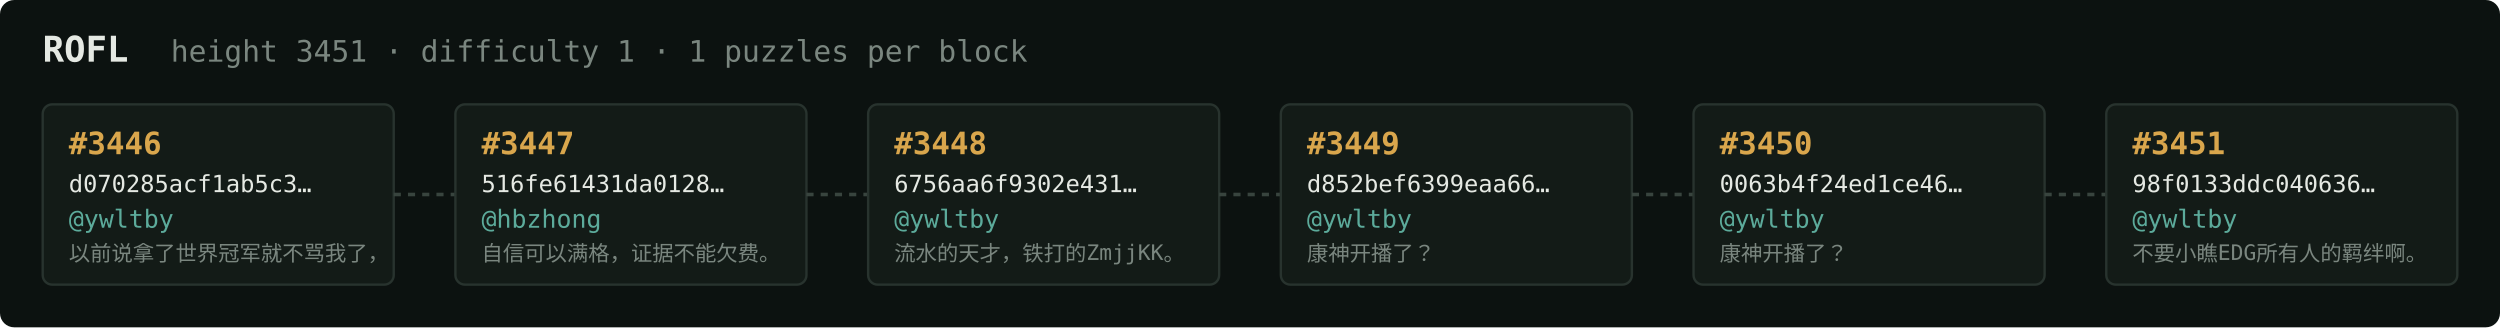
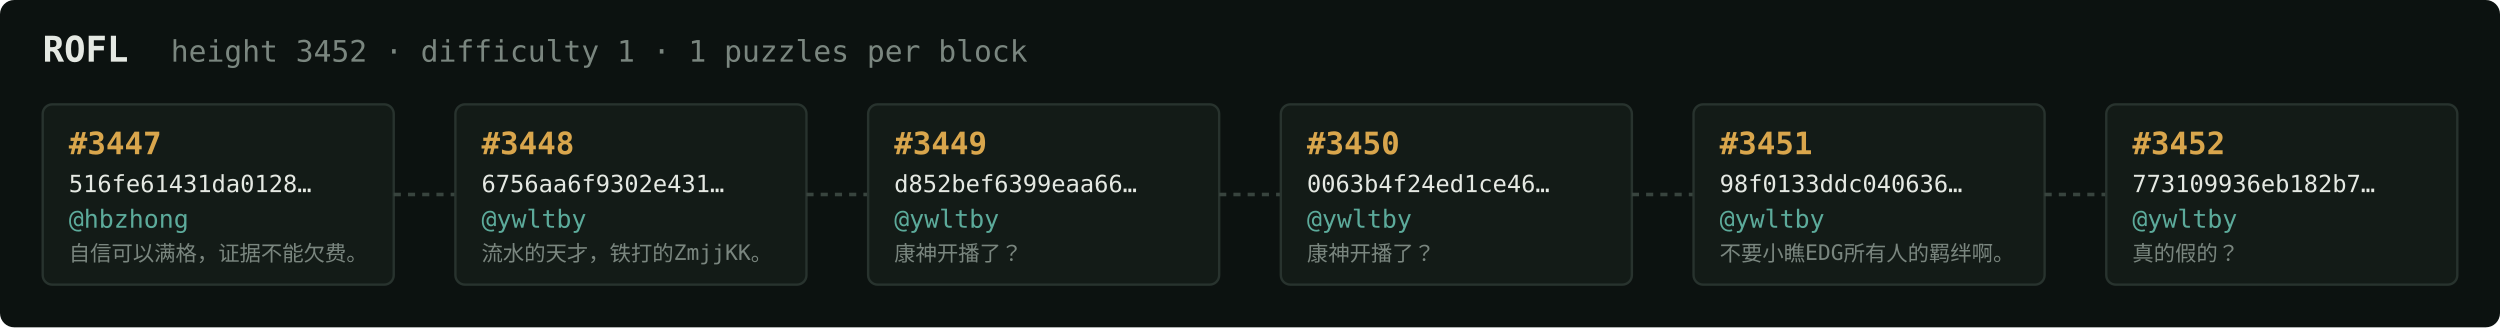
<svg xmlns="http://www.w3.org/2000/svg" width="1054" height="138" viewBox="0 0 1054 138" font-family="ui-monospace,SFMono-Regular,Menlo,monospace">
  <rect fill="#0c1210" width="1054" height="138" rx="6" />
  <text x="18" y="26" fill="#e5e9e3" font-size="15" font-weight="700">ROFL</text>
-   <text x="72" y="26" fill="#7a867f" font-size="12.5">height 3451 · difficulty 1 · 1 puzzles per block</text>
+   <text x="72" y="26" fill="#7a867f" font-size="12.5">height 3452 · difficulty 1 · 1 puzzles per block</text>
  <rect x="18" y="44" width="148" height="76" rx="4" fill="#131b17" stroke="#28332e" stroke-width="1" />
-   <text x="29" y="65" fill="#d9a64c" font-size="13" font-weight="700">#3446</text>
-   <text x="29" y="81" fill="#e5e9e3" font-size="10">d070285acf1ab5c3…</text>
-   <text x="29" y="96" fill="#5cab9b" font-size="10.5">@ywltby</text>
-   <text x="29" y="110" fill="#7a867f" font-size="9">以前说拿了世界冠军就不骂我了，</text>
+   <text x="29" y="65" fill="#d9a64c" font-size="13" font-weight="700">#3447</text>
+   <text x="29" y="81" fill="#e5e9e3" font-size="10">516fe61431da0128…</text>
+   <text x="29" y="96" fill="#5cab9b" font-size="10.5">@hbzhong</text>
+   <text x="29" y="110" fill="#7a867f" font-size="9">自信可以满格，证据不能欠费。</text>
  <line x1="166" y1="82.0" x2="192" y2="82.0" stroke="#38443e" stroke-width="1.5" stroke-dasharray="3 3" />
  <rect x="192" y="44" width="148" height="76" rx="4" fill="#131b17" stroke="#28332e" stroke-width="1" />
-   <text x="203" y="65" fill="#d9a64c" font-size="13" font-weight="700">#3447</text>
-   <text x="203" y="81" fill="#e5e9e3" font-size="10">516fe61431da0128…</text>
-   <text x="203" y="96" fill="#5cab9b" font-size="10.5">@hbzhong</text>
-   <text x="203" y="110" fill="#7a867f" font-size="9">自信可以满格，证据不能欠费。</text>
+   <text x="203" y="65" fill="#d9a64c" font-size="13" font-weight="700">#3448</text>
+   <text x="203" y="81" fill="#e5e9e3" font-size="10">6756aa6f9302e431…</text>
+   <text x="203" y="96" fill="#5cab9b" font-size="10.5">@ywltby</text>
+   <text x="203" y="110" fill="#7a867f" font-size="9">流水的天才，铁打的ZmjjKK。</text>
  <line x1="340" y1="82.0" x2="366" y2="82.0" stroke="#38443e" stroke-width="1.5" stroke-dasharray="3 3" />
  <rect x="366" y="44" width="148" height="76" rx="4" fill="#131b17" stroke="#28332e" stroke-width="1" />
-   <text x="377" y="65" fill="#d9a64c" font-size="13" font-weight="700">#3448</text>
-   <text x="377" y="81" fill="#e5e9e3" font-size="10">6756aa6f9302e431…</text>
+   <text x="377" y="65" fill="#d9a64c" font-size="13" font-weight="700">#3449</text>
+   <text x="377" y="81" fill="#e5e9e3" font-size="10">d852bef6399eaa66…</text>
  <text x="377" y="96" fill="#5cab9b" font-size="10.5">@ywltby</text>
-   <text x="377" y="110" fill="#7a867f" font-size="9">流水的天才，铁打的ZmjjKK。</text>
+   <text x="377" y="110" fill="#7a867f" font-size="9">康神开播了？</text>
  <line x1="514" y1="82.0" x2="540" y2="82.0" stroke="#38443e" stroke-width="1.5" stroke-dasharray="3 3" />
  <rect x="540" y="44" width="148" height="76" rx="4" fill="#131b17" stroke="#28332e" stroke-width="1" />
-   <text x="551" y="65" fill="#d9a64c" font-size="13" font-weight="700">#3449</text>
-   <text x="551" y="81" fill="#e5e9e3" font-size="10">d852bef6399eaa66…</text>
+   <text x="551" y="65" fill="#d9a64c" font-size="13" font-weight="700">#3450</text>
+   <text x="551" y="81" fill="#e5e9e3" font-size="10">0063b4f24ed1ce46…</text>
  <text x="551" y="96" fill="#5cab9b" font-size="10.5">@ywltby</text>
  <text x="551" y="110" fill="#7a867f" font-size="9">康神开播了？</text>
  <line x1="688" y1="82.0" x2="714" y2="82.0" stroke="#38443e" stroke-width="1.5" stroke-dasharray="3 3" />
  <rect x="714" y="44" width="148" height="76" rx="4" fill="#131b17" stroke="#28332e" stroke-width="1" />
-   <text x="725" y="65" fill="#d9a64c" font-size="13" font-weight="700">#3450</text>
-   <text x="725" y="81" fill="#e5e9e3" font-size="10">0063b4f24ed1ce46…</text>
+   <text x="725" y="65" fill="#d9a64c" font-size="13" font-weight="700">#3451</text>
+   <text x="725" y="81" fill="#e5e9e3" font-size="10">98f0133ddc040636…</text>
  <text x="725" y="96" fill="#5cab9b" font-size="10.5">@ywltby</text>
-   <text x="725" y="110" fill="#7a867f" font-size="9">康神开播了？</text>
+   <text x="725" y="110" fill="#7a867f" font-size="9">不要小瞧EDG所有人的羁绊啊。</text>
  <line x1="862" y1="82.0" x2="888" y2="82.0" stroke="#38443e" stroke-width="1.5" stroke-dasharray="3 3" />
  <rect x="888" y="44" width="148" height="76" rx="4" fill="#131b17" stroke="#28332e" stroke-width="1" />
-   <text x="899" y="65" fill="#d9a64c" font-size="13" font-weight="700">#3451</text>
-   <text x="899" y="81" fill="#e5e9e3" font-size="10">98f0133ddc040636…</text>
+   <text x="899" y="65" fill="#d9a64c" font-size="13" font-weight="700">#3452</text>
+   <text x="899" y="81" fill="#e5e9e3" font-size="10">773109936eb182b7…</text>
  <text x="899" y="96" fill="#5cab9b" font-size="10.5">@ywltby</text>
-   <text x="899" y="110" fill="#7a867f" font-size="9">不要小瞧EDG所有人的羁绊啊。</text>
+   <text x="899" y="110" fill="#7a867f" font-size="9">真的假的？</text>
</svg>
